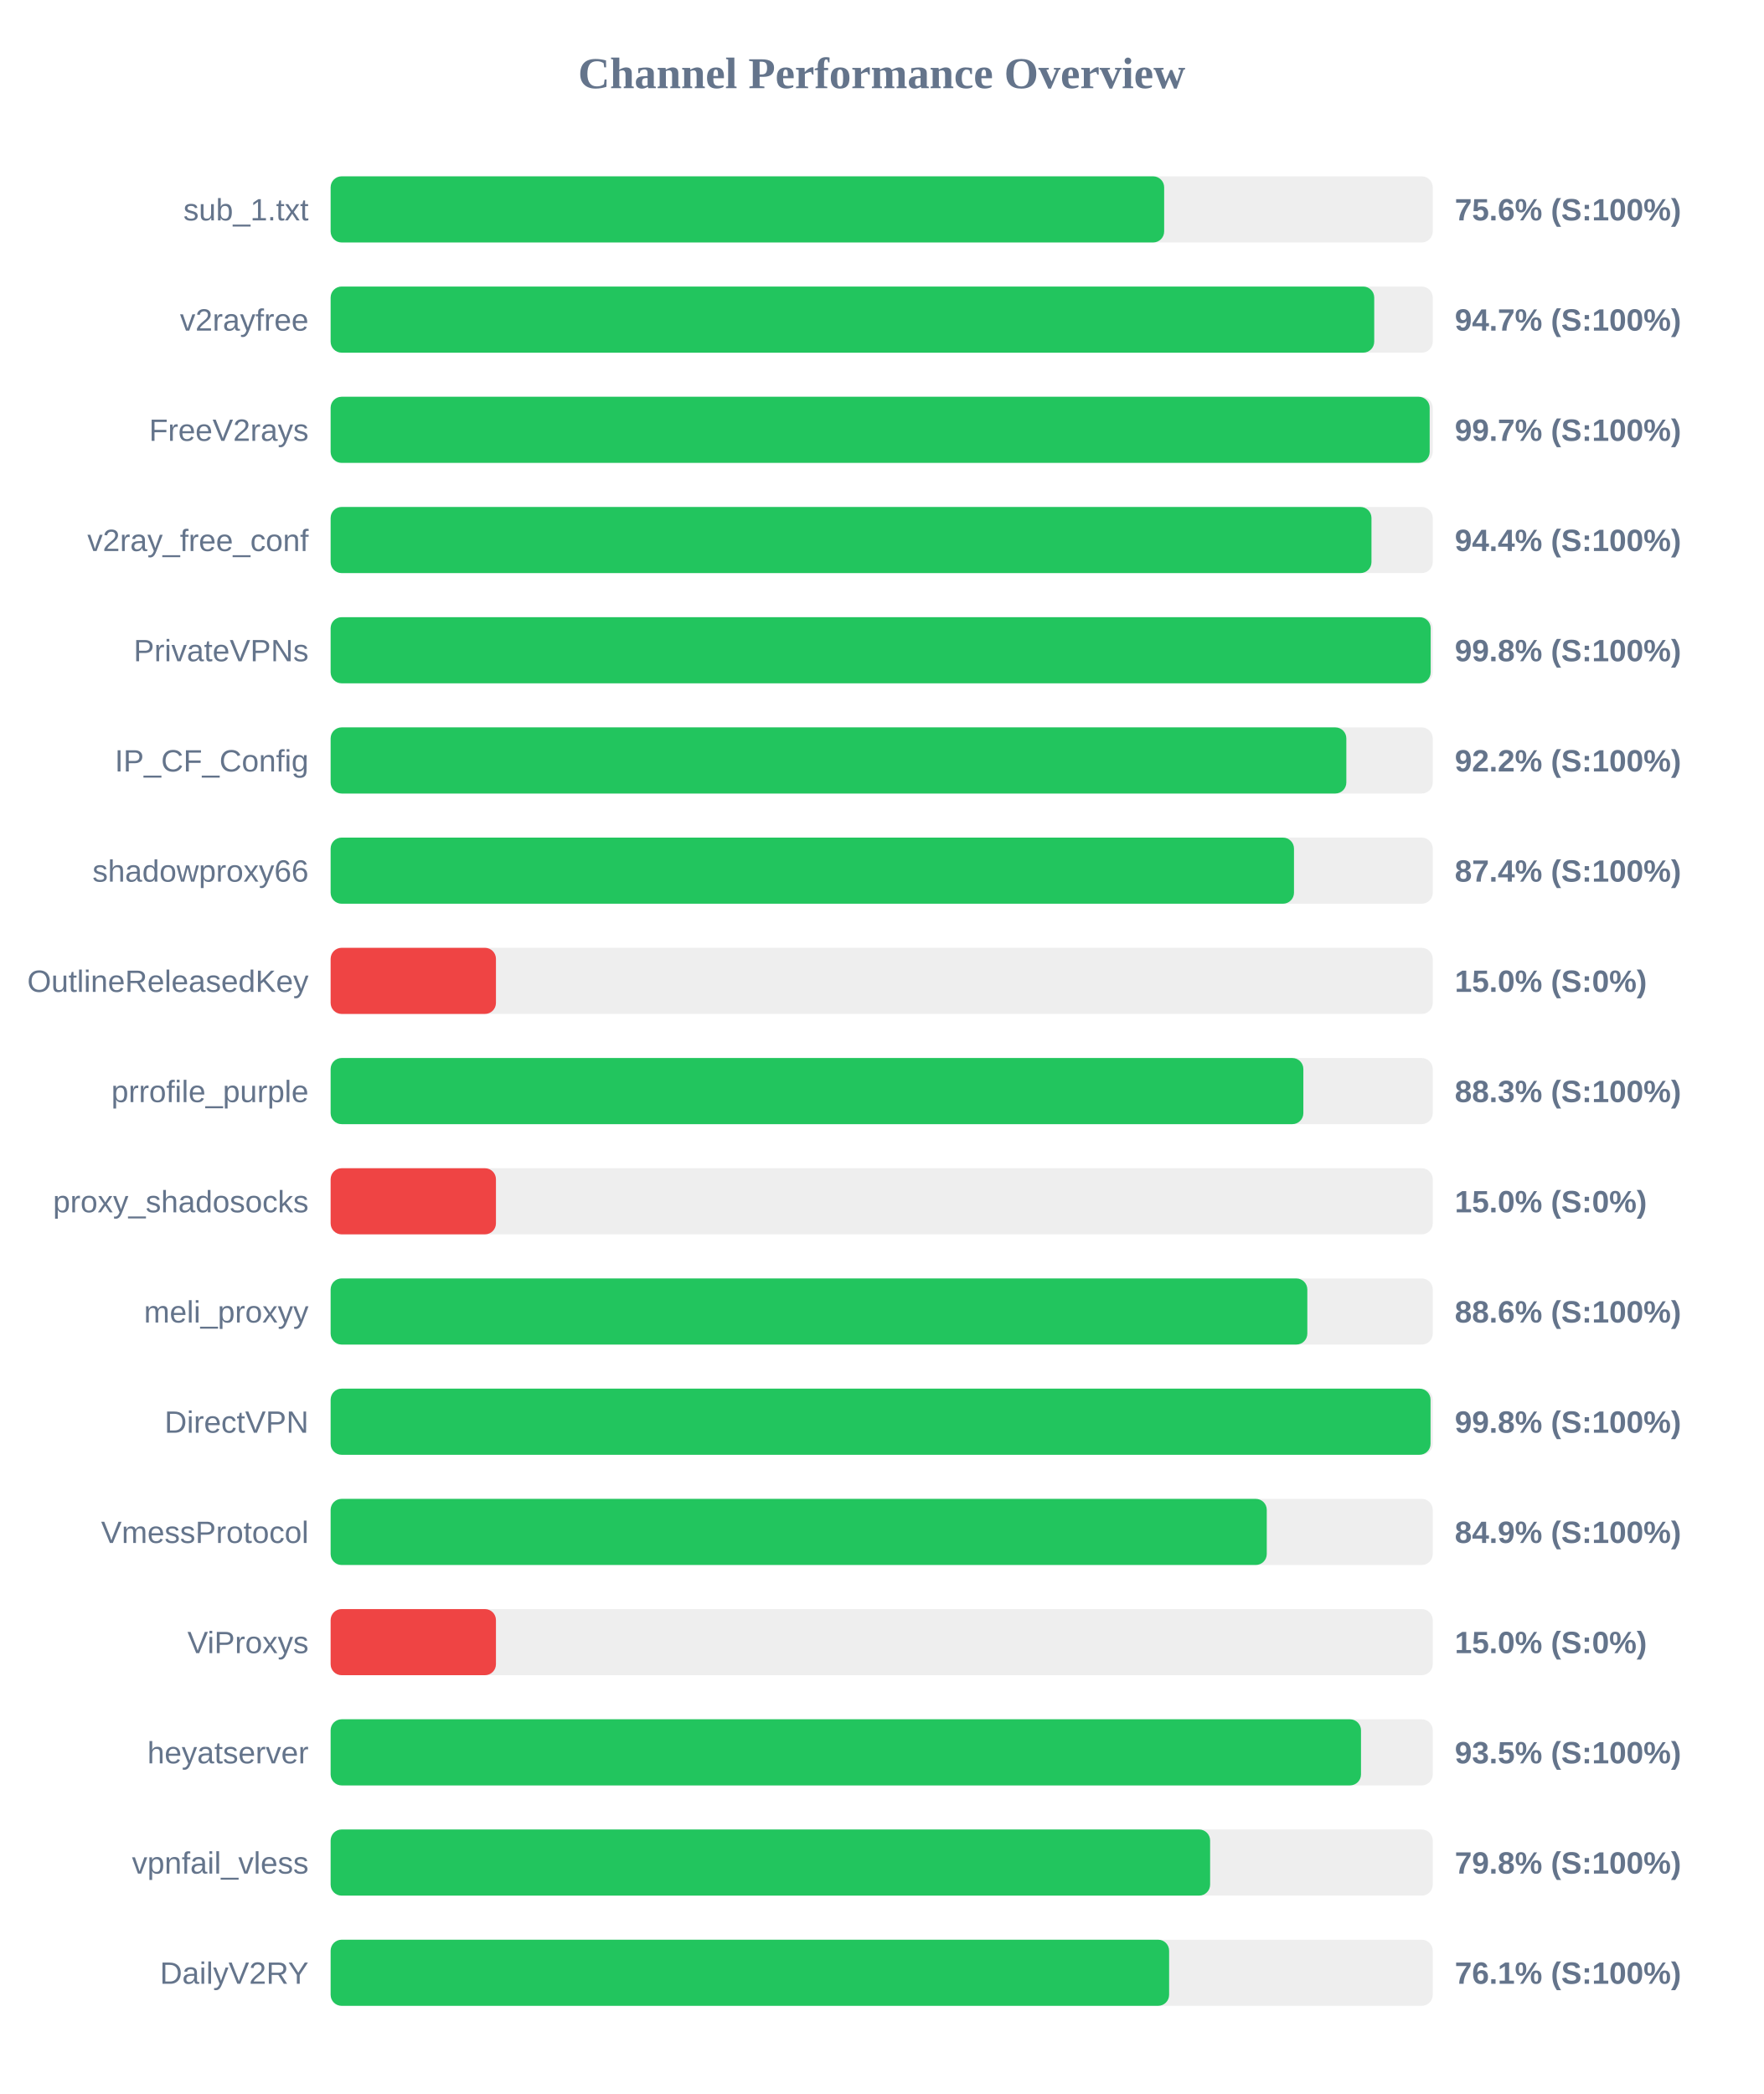
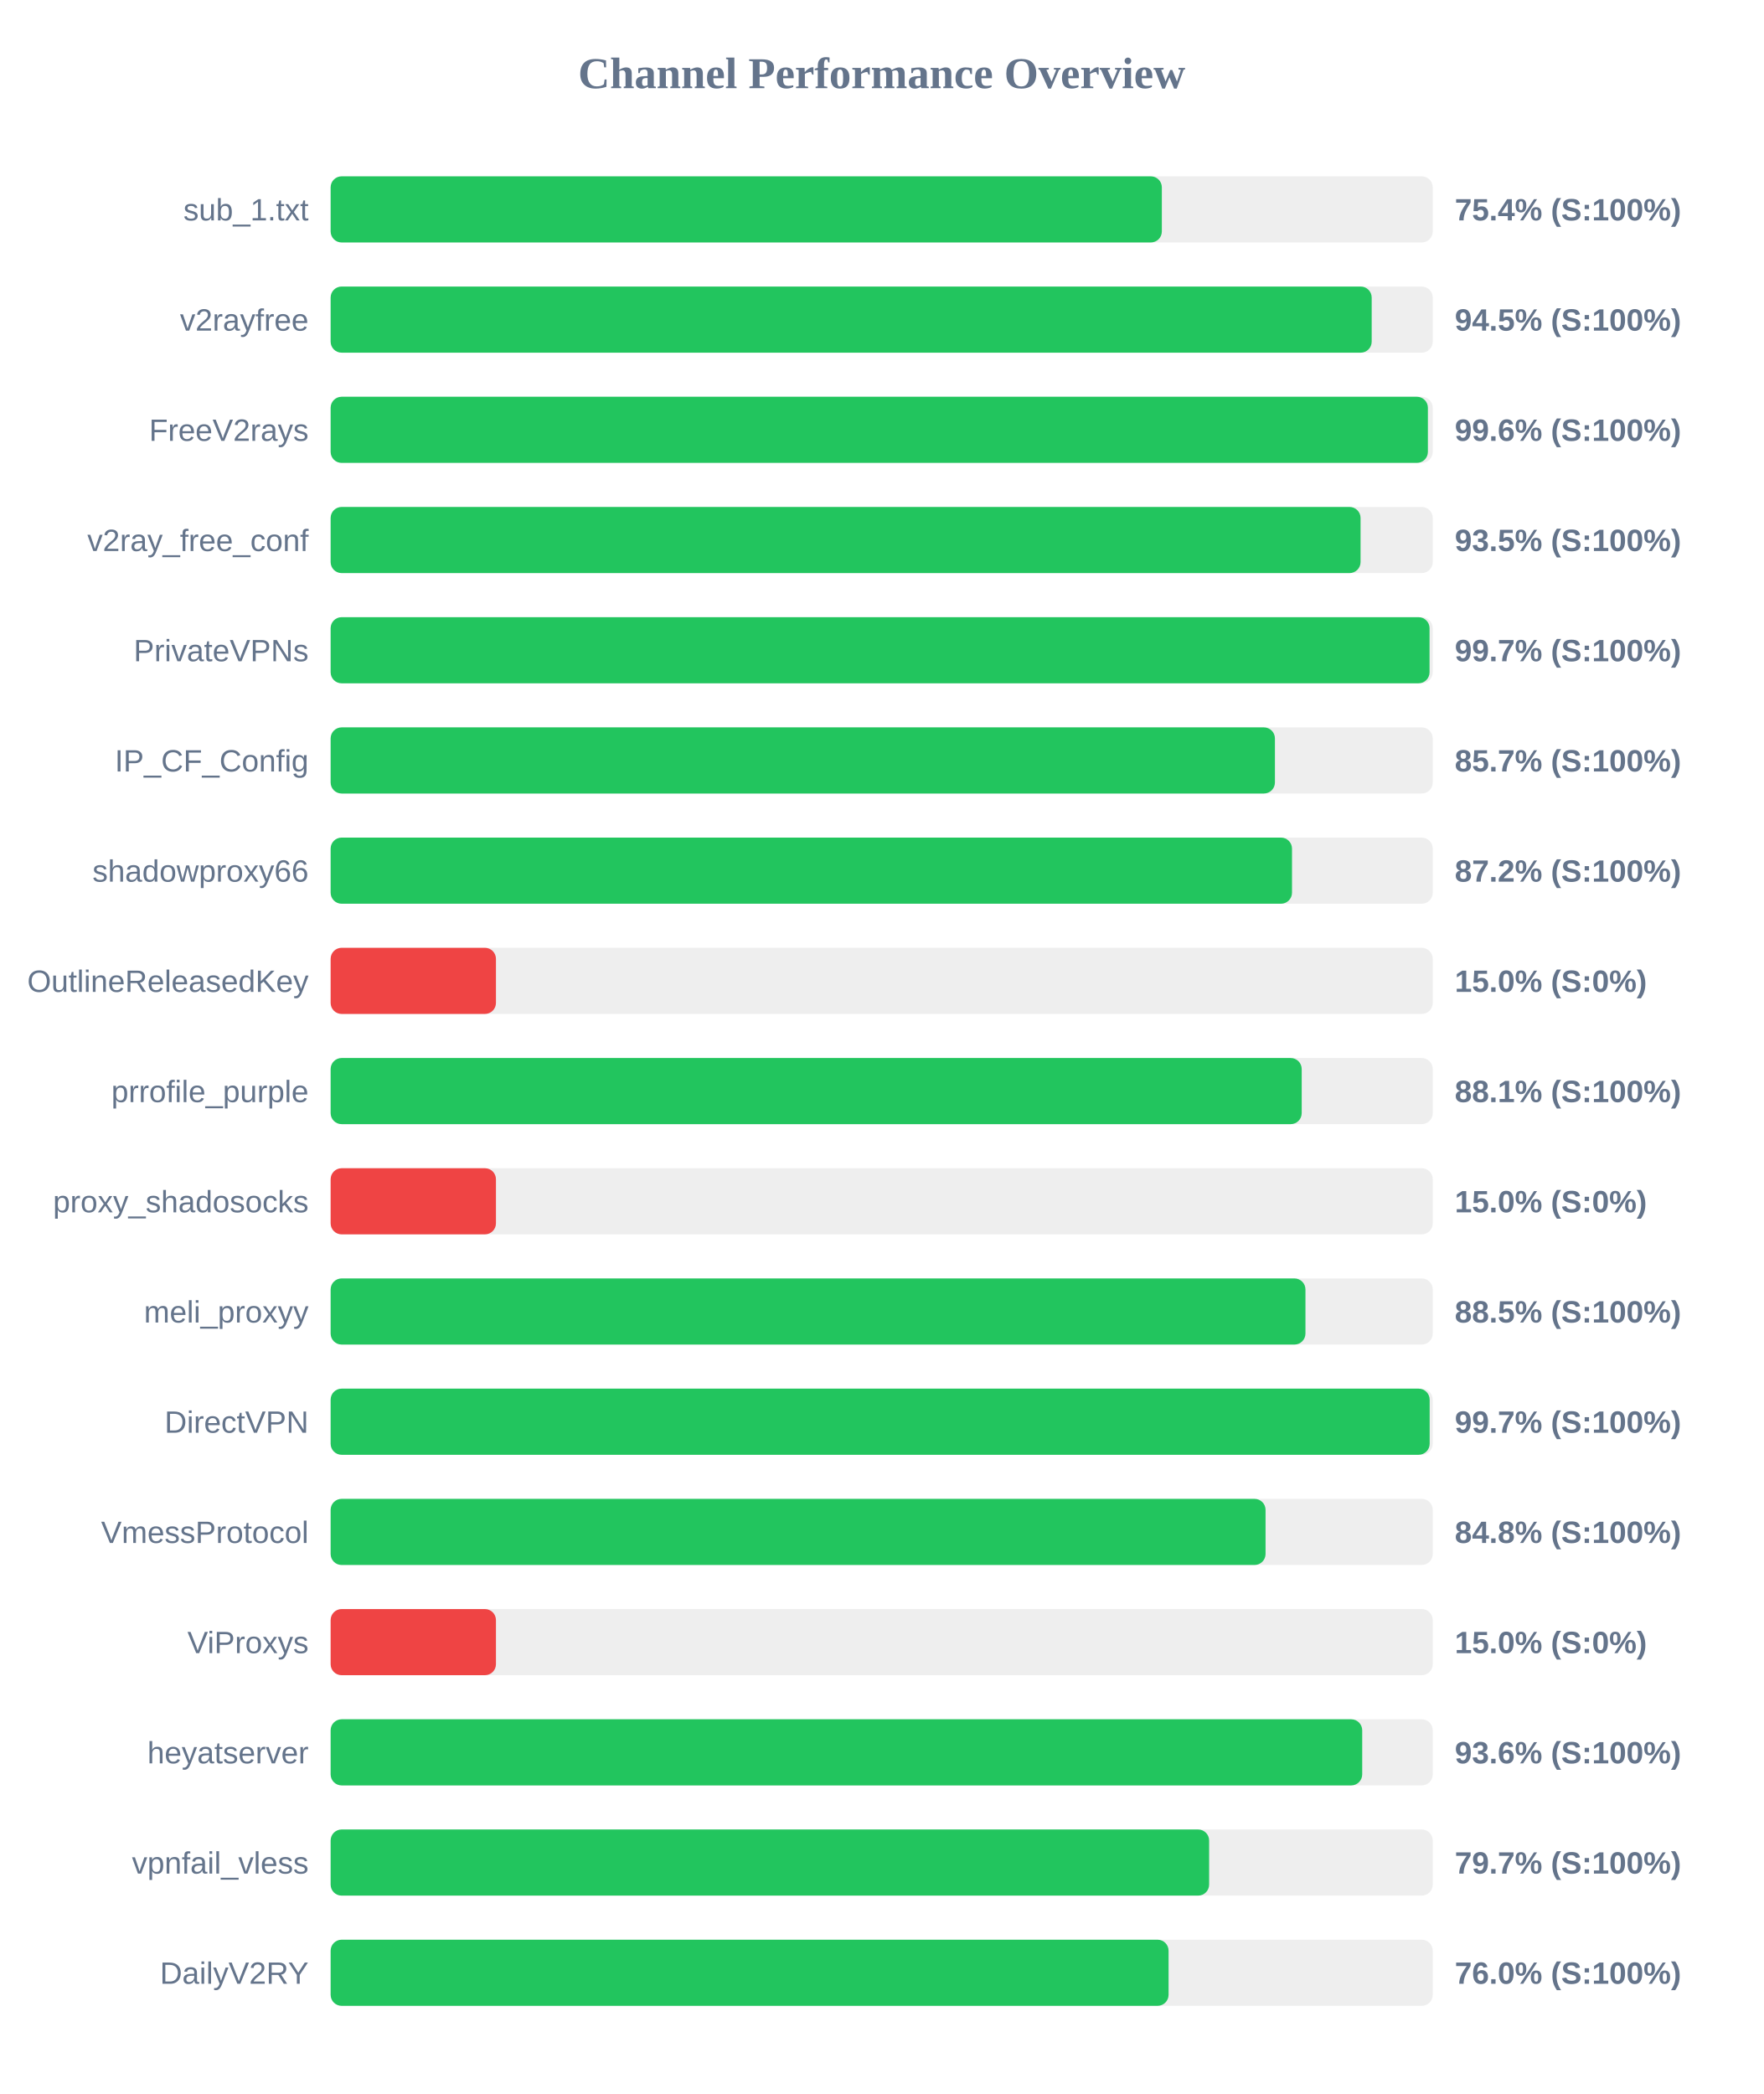
<svg xmlns="http://www.w3.org/2000/svg" width="800" height="950" version="1.1">
  <style>
        .row { font: 14px Arial; fill: #64748b; }
        .score { font: bold 14px Arial; fill: #64748b; }
    </style>
  <text x="400" y="40" text-anchor="middle" font-size="20px" font-weight="bold" fill="#64748b">Channel Performance Overview</text>
  <rect x="150" y="80" width="500" height="30" fill="#eee" rx="5" />
-   <rect x="150" y="80" width="378.15" height="30" fill="#22c55e" rx="5" />
+   <rect x="150" y="80" width="377.1" height="30" fill="#22c55e" rx="5" />
  <text x="140" y="100" text-anchor="end" class="row">sub_1.txt</text>
-   <text x="660" y="100" text-anchor="start" class="score">75.6% (S:100%)</text>
+   <text x="660" y="100" text-anchor="start" class="score">75.4% (S:100%)</text>
  <rect x="150" y="130" width="500" height="30" fill="#eee" rx="5" />
-   <rect x="150" y="130" width="473.45" height="30" fill="#22c55e" rx="5" />
+   <rect x="150" y="130" width="472.3" height="30" fill="#22c55e" rx="5" />
  <text x="140" y="150" text-anchor="end" class="row">v2rayfree</text>
-   <text x="660" y="150" text-anchor="start" class="score">94.7% (S:100%)</text>
+   <text x="660" y="150" text-anchor="start" class="score">94.5% (S:100%)</text>
  <rect x="150" y="180" width="500" height="30" fill="#eee" rx="5" />
-   <rect x="150" y="180" width="498.6" height="30" fill="#22c55e" rx="5" />
+   <rect x="150" y="180" width="497.8" height="30" fill="#22c55e" rx="5" />
  <text x="140" y="200" text-anchor="end" class="row">FreeV2rays</text>
-   <text x="660" y="200" text-anchor="start" class="score">99.7% (S:100%)</text>
+   <text x="660" y="200" text-anchor="start" class="score">99.6% (S:100%)</text>
  <rect x="150" y="230" width="500" height="30" fill="#eee" rx="5" />
-   <rect x="150" y="230" width="472.2" height="30" fill="#22c55e" rx="5" />
+   <rect x="150" y="230" width="467.25" height="30" fill="#22c55e" rx="5" />
  <text x="140" y="250" text-anchor="end" class="row">v2ray_free_conf</text>
-   <text x="660" y="250" text-anchor="start" class="score">94.4% (S:100%)</text>
+   <text x="660" y="250" text-anchor="start" class="score">93.5% (S:100%)</text>
  <rect x="150" y="280" width="500" height="30" fill="#eee" rx="5" />
-   <rect x="150" y="280" width="499.05" height="30" fill="#22c55e" rx="5" />
+   <rect x="150" y="280" width="498.55" height="30" fill="#22c55e" rx="5" />
  <text x="140" y="300" text-anchor="end" class="row">PrivateVPNs</text>
-   <text x="660" y="300" text-anchor="start" class="score">99.8% (S:100%)</text>
+   <text x="660" y="300" text-anchor="start" class="score">99.7% (S:100%)</text>
  <rect x="150" y="330" width="500" height="30" fill="#eee" rx="5" />
-   <rect x="150" y="330" width="460.8" height="30" fill="#22c55e" rx="5" />
+   <rect x="150" y="330" width="428.4" height="30" fill="#22c55e" rx="5" />
  <text x="140" y="350" text-anchor="end" class="row">IP_CF_Config</text>
-   <text x="660" y="350" text-anchor="start" class="score">92.2% (S:100%)</text>
+   <text x="660" y="350" text-anchor="start" class="score">85.7% (S:100%)</text>
  <rect x="150" y="380" width="500" height="30" fill="#eee" rx="5" />
-   <rect x="150" y="380" width="437.05" height="30" fill="#22c55e" rx="5" />
+   <rect x="150" y="380" width="436.15" height="30" fill="#22c55e" rx="5" />
  <text x="140" y="400" text-anchor="end" class="row">shadowproxy66</text>
-   <text x="660" y="400" text-anchor="start" class="score">87.4% (S:100%)</text>
+   <text x="660" y="400" text-anchor="start" class="score">87.2% (S:100%)</text>
  <rect x="150" y="430" width="500" height="30" fill="#eee" rx="5" />
  <rect x="150" y="430" width="75.0" height="30" fill="#ef4444" rx="5" />
  <text x="140" y="450" text-anchor="end" class="row">OutlineReleasedKey</text>
  <text x="660" y="450" text-anchor="start" class="score">15.0% (S:0%)</text>
  <rect x="150" y="480" width="500" height="30" fill="#eee" rx="5" />
-   <rect x="150" y="480" width="441.3" height="30" fill="#22c55e" rx="5" />
+   <rect x="150" y="480" width="440.55" height="30" fill="#22c55e" rx="5" />
  <text x="140" y="500" text-anchor="end" class="row">prrofile_purple</text>
-   <text x="660" y="500" text-anchor="start" class="score">88.3% (S:100%)</text>
+   <text x="660" y="500" text-anchor="start" class="score">88.1% (S:100%)</text>
  <rect x="150" y="530" width="500" height="30" fill="#eee" rx="5" />
  <rect x="150" y="530" width="75.0" height="30" fill="#ef4444" rx="5" />
  <text x="140" y="550" text-anchor="end" class="row">proxy_shadosocks</text>
  <text x="660" y="550" text-anchor="start" class="score">15.0% (S:0%)</text>
  <rect x="150" y="580" width="500" height="30" fill="#eee" rx="5" />
-   <rect x="150" y="580" width="443.1" height="30" fill="#22c55e" rx="5" />
+   <rect x="150" y="580" width="442.25" height="30" fill="#22c55e" rx="5" />
  <text x="140" y="600" text-anchor="end" class="row">meli_proxyy</text>
-   <text x="660" y="600" text-anchor="start" class="score">88.6% (S:100%)</text>
+   <text x="660" y="600" text-anchor="start" class="score">88.5% (S:100%)</text>
  <rect x="150" y="630" width="500" height="30" fill="#eee" rx="5" />
-   <rect x="150" y="630" width="499.0" height="30" fill="#22c55e" rx="5" />
+   <rect x="150" y="630" width="498.6" height="30" fill="#22c55e" rx="5" />
  <text x="140" y="650" text-anchor="end" class="row">DirectVPN</text>
-   <text x="660" y="650" text-anchor="start" class="score">99.8% (S:100%)</text>
+   <text x="660" y="650" text-anchor="start" class="score">99.7% (S:100%)</text>
  <rect x="150" y="680" width="500" height="30" fill="#eee" rx="5" />
-   <rect x="150" y="680" width="424.7" height="30" fill="#22c55e" rx="5" />
+   <rect x="150" y="680" width="424.15" height="30" fill="#22c55e" rx="5" />
  <text x="140" y="700" text-anchor="end" class="row">VmessProtocol</text>
-   <text x="660" y="700" text-anchor="start" class="score">84.9% (S:100%)</text>
+   <text x="660" y="700" text-anchor="start" class="score">84.8% (S:100%)</text>
  <rect x="150" y="730" width="500" height="30" fill="#eee" rx="5" />
  <rect x="150" y="730" width="75.0" height="30" fill="#ef4444" rx="5" />
  <text x="140" y="750" text-anchor="end" class="row">ViProxys</text>
  <text x="660" y="750" text-anchor="start" class="score">15.0% (S:0%)</text>
  <rect x="150" y="780" width="500" height="30" fill="#eee" rx="5" />
-   <rect x="150" y="780" width="467.45" height="30" fill="#22c55e" rx="5" />
+   <rect x="150" y="780" width="468.0" height="30" fill="#22c55e" rx="5" />
  <text x="140" y="800" text-anchor="end" class="row">heyatserver</text>
-   <text x="660" y="800" text-anchor="start" class="score">93.5% (S:100%)</text>
+   <text x="660" y="800" text-anchor="start" class="score">93.6% (S:100%)</text>
  <rect x="150" y="830" width="500" height="30" fill="#eee" rx="5" />
-   <rect x="150" y="830" width="399.0" height="30" fill="#22c55e" rx="5" />
+   <rect x="150" y="830" width="398.55" height="30" fill="#22c55e" rx="5" />
  <text x="140" y="850" text-anchor="end" class="row">vpnfail_vless</text>
-   <text x="660" y="850" text-anchor="start" class="score">79.8% (S:100%)</text>
+   <text x="660" y="850" text-anchor="start" class="score">79.7% (S:100%)</text>
  <rect x="150" y="880" width="500" height="30" fill="#eee" rx="5" />
-   <rect x="150" y="880" width="380.4" height="30" fill="#22c55e" rx="5" />
+   <rect x="150" y="880" width="380.15" height="30" fill="#22c55e" rx="5" />
  <text x="140" y="900" text-anchor="end" class="row">DailyV2RY</text>
-   <text x="660" y="900" text-anchor="start" class="score">76.1% (S:100%)</text>
+   <text x="660" y="900" text-anchor="start" class="score">76.0% (S:100%)</text>
</svg>
